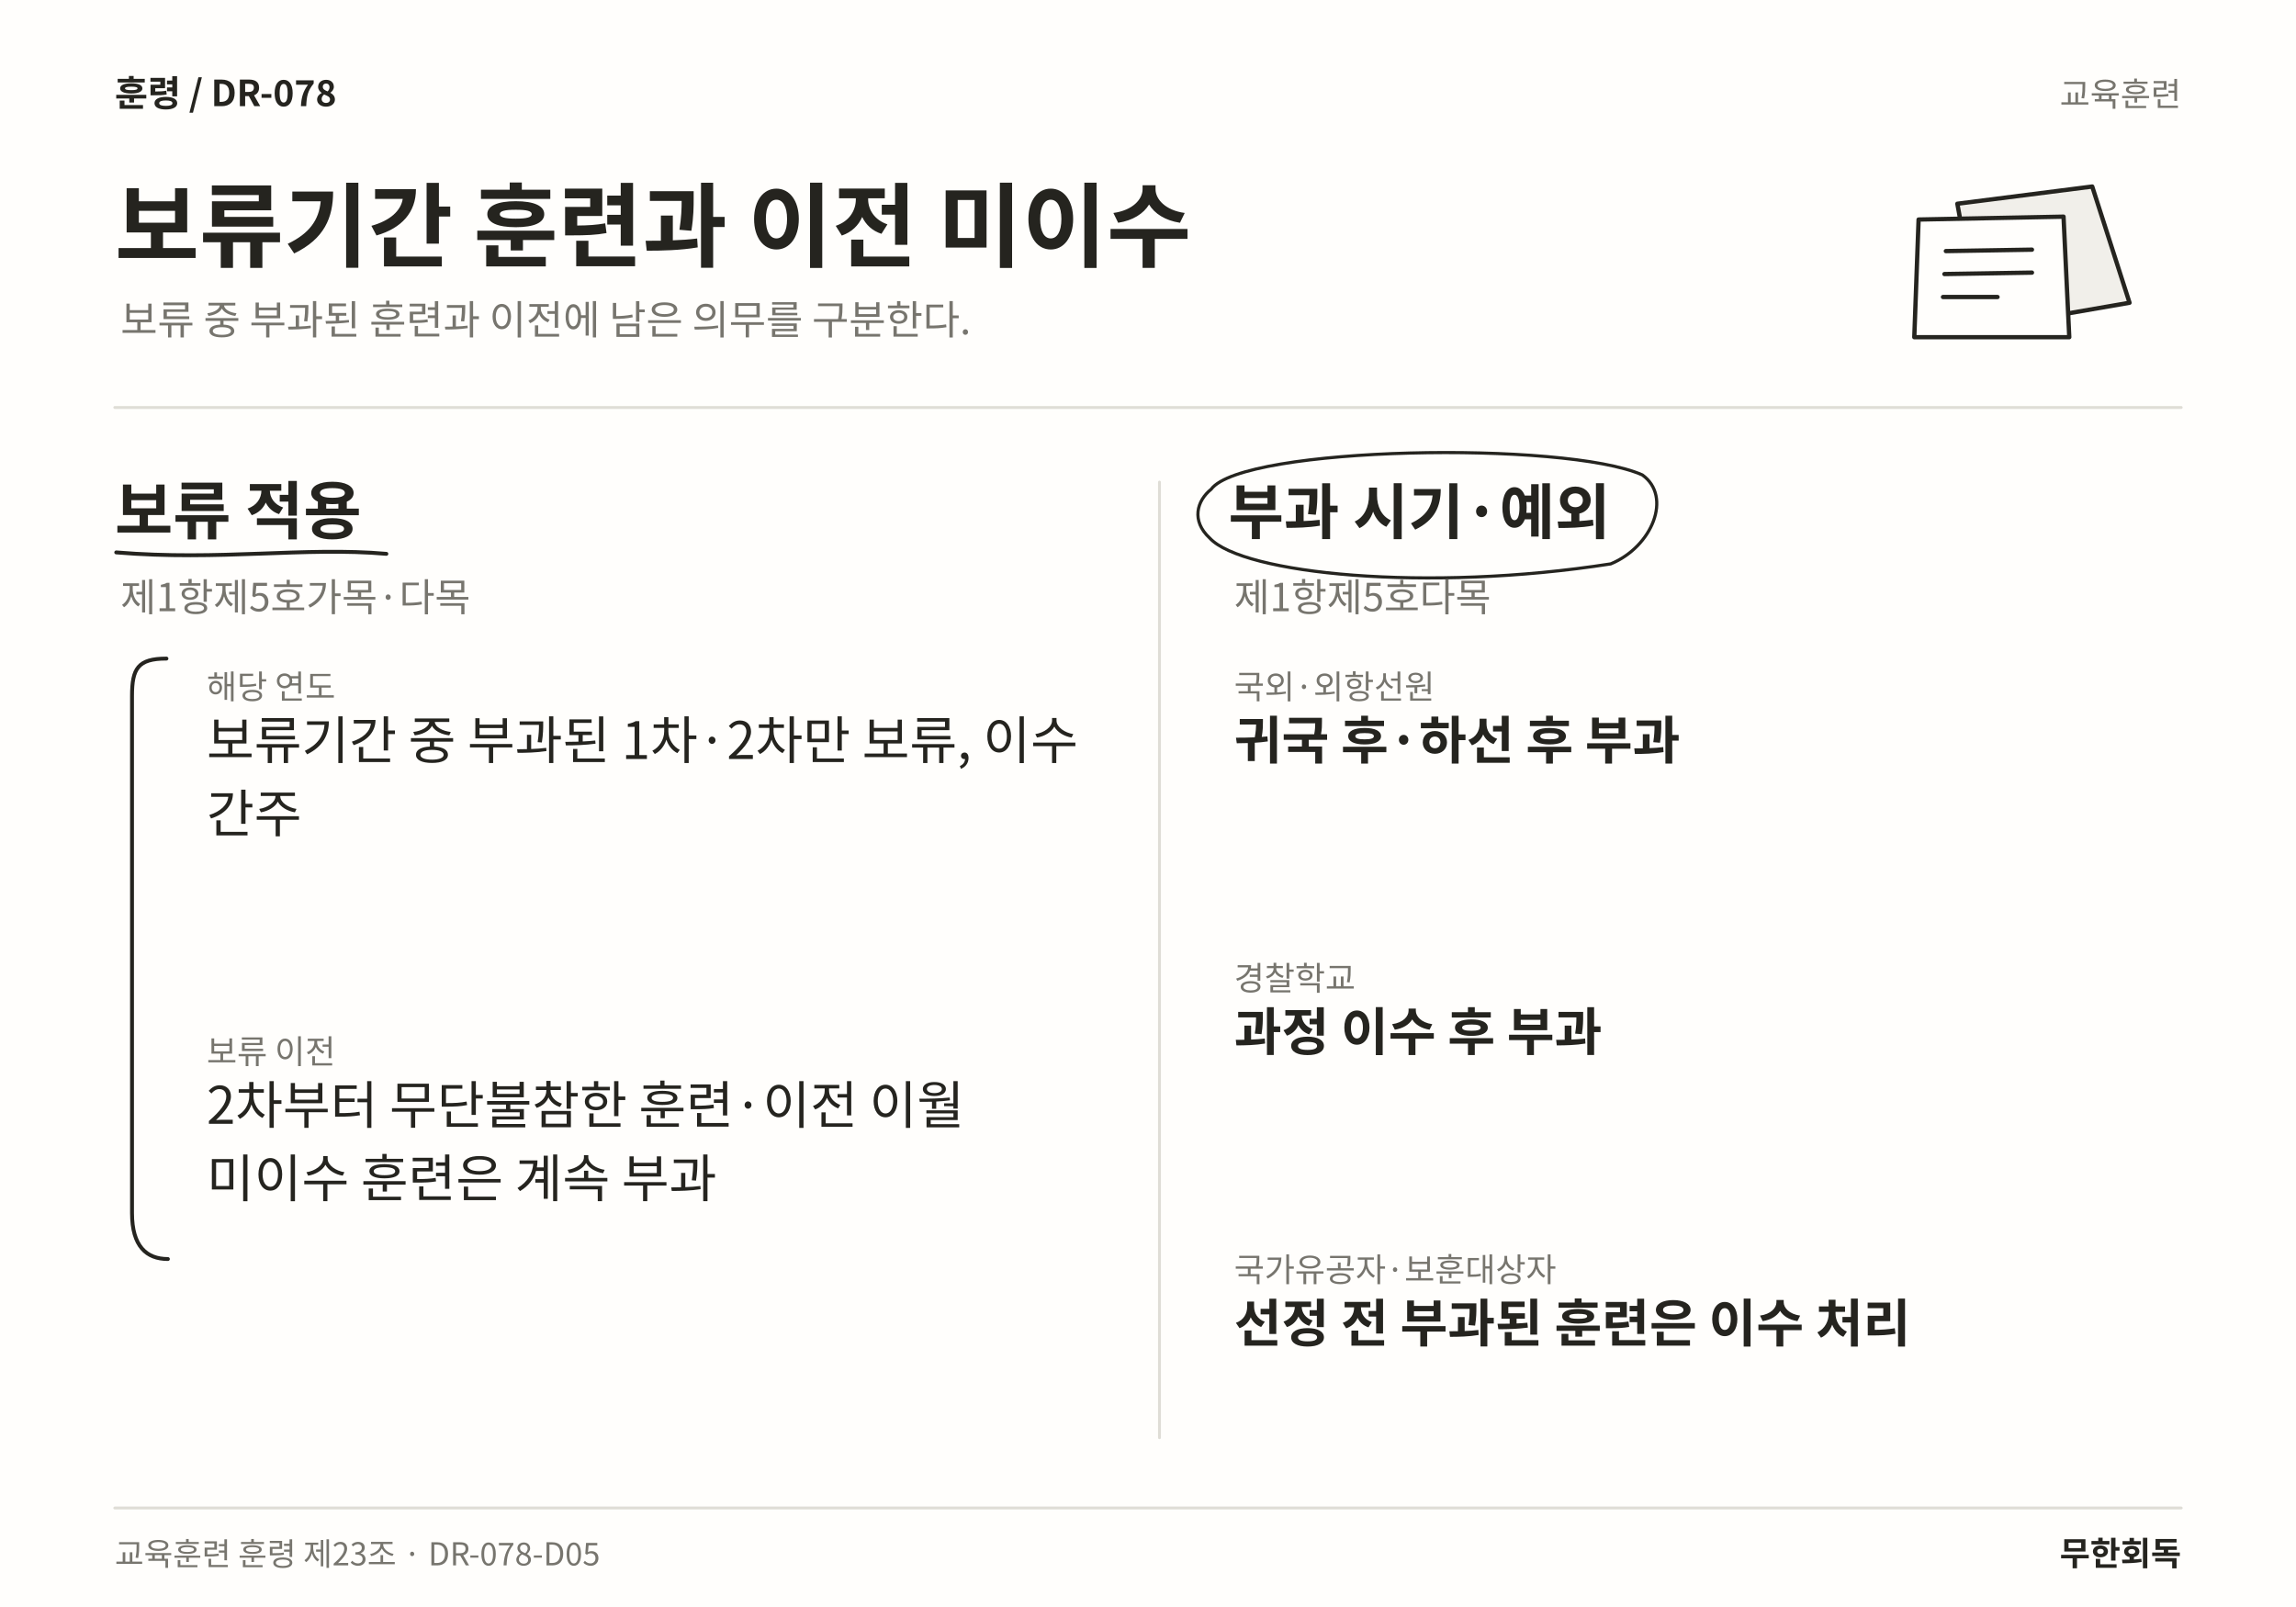
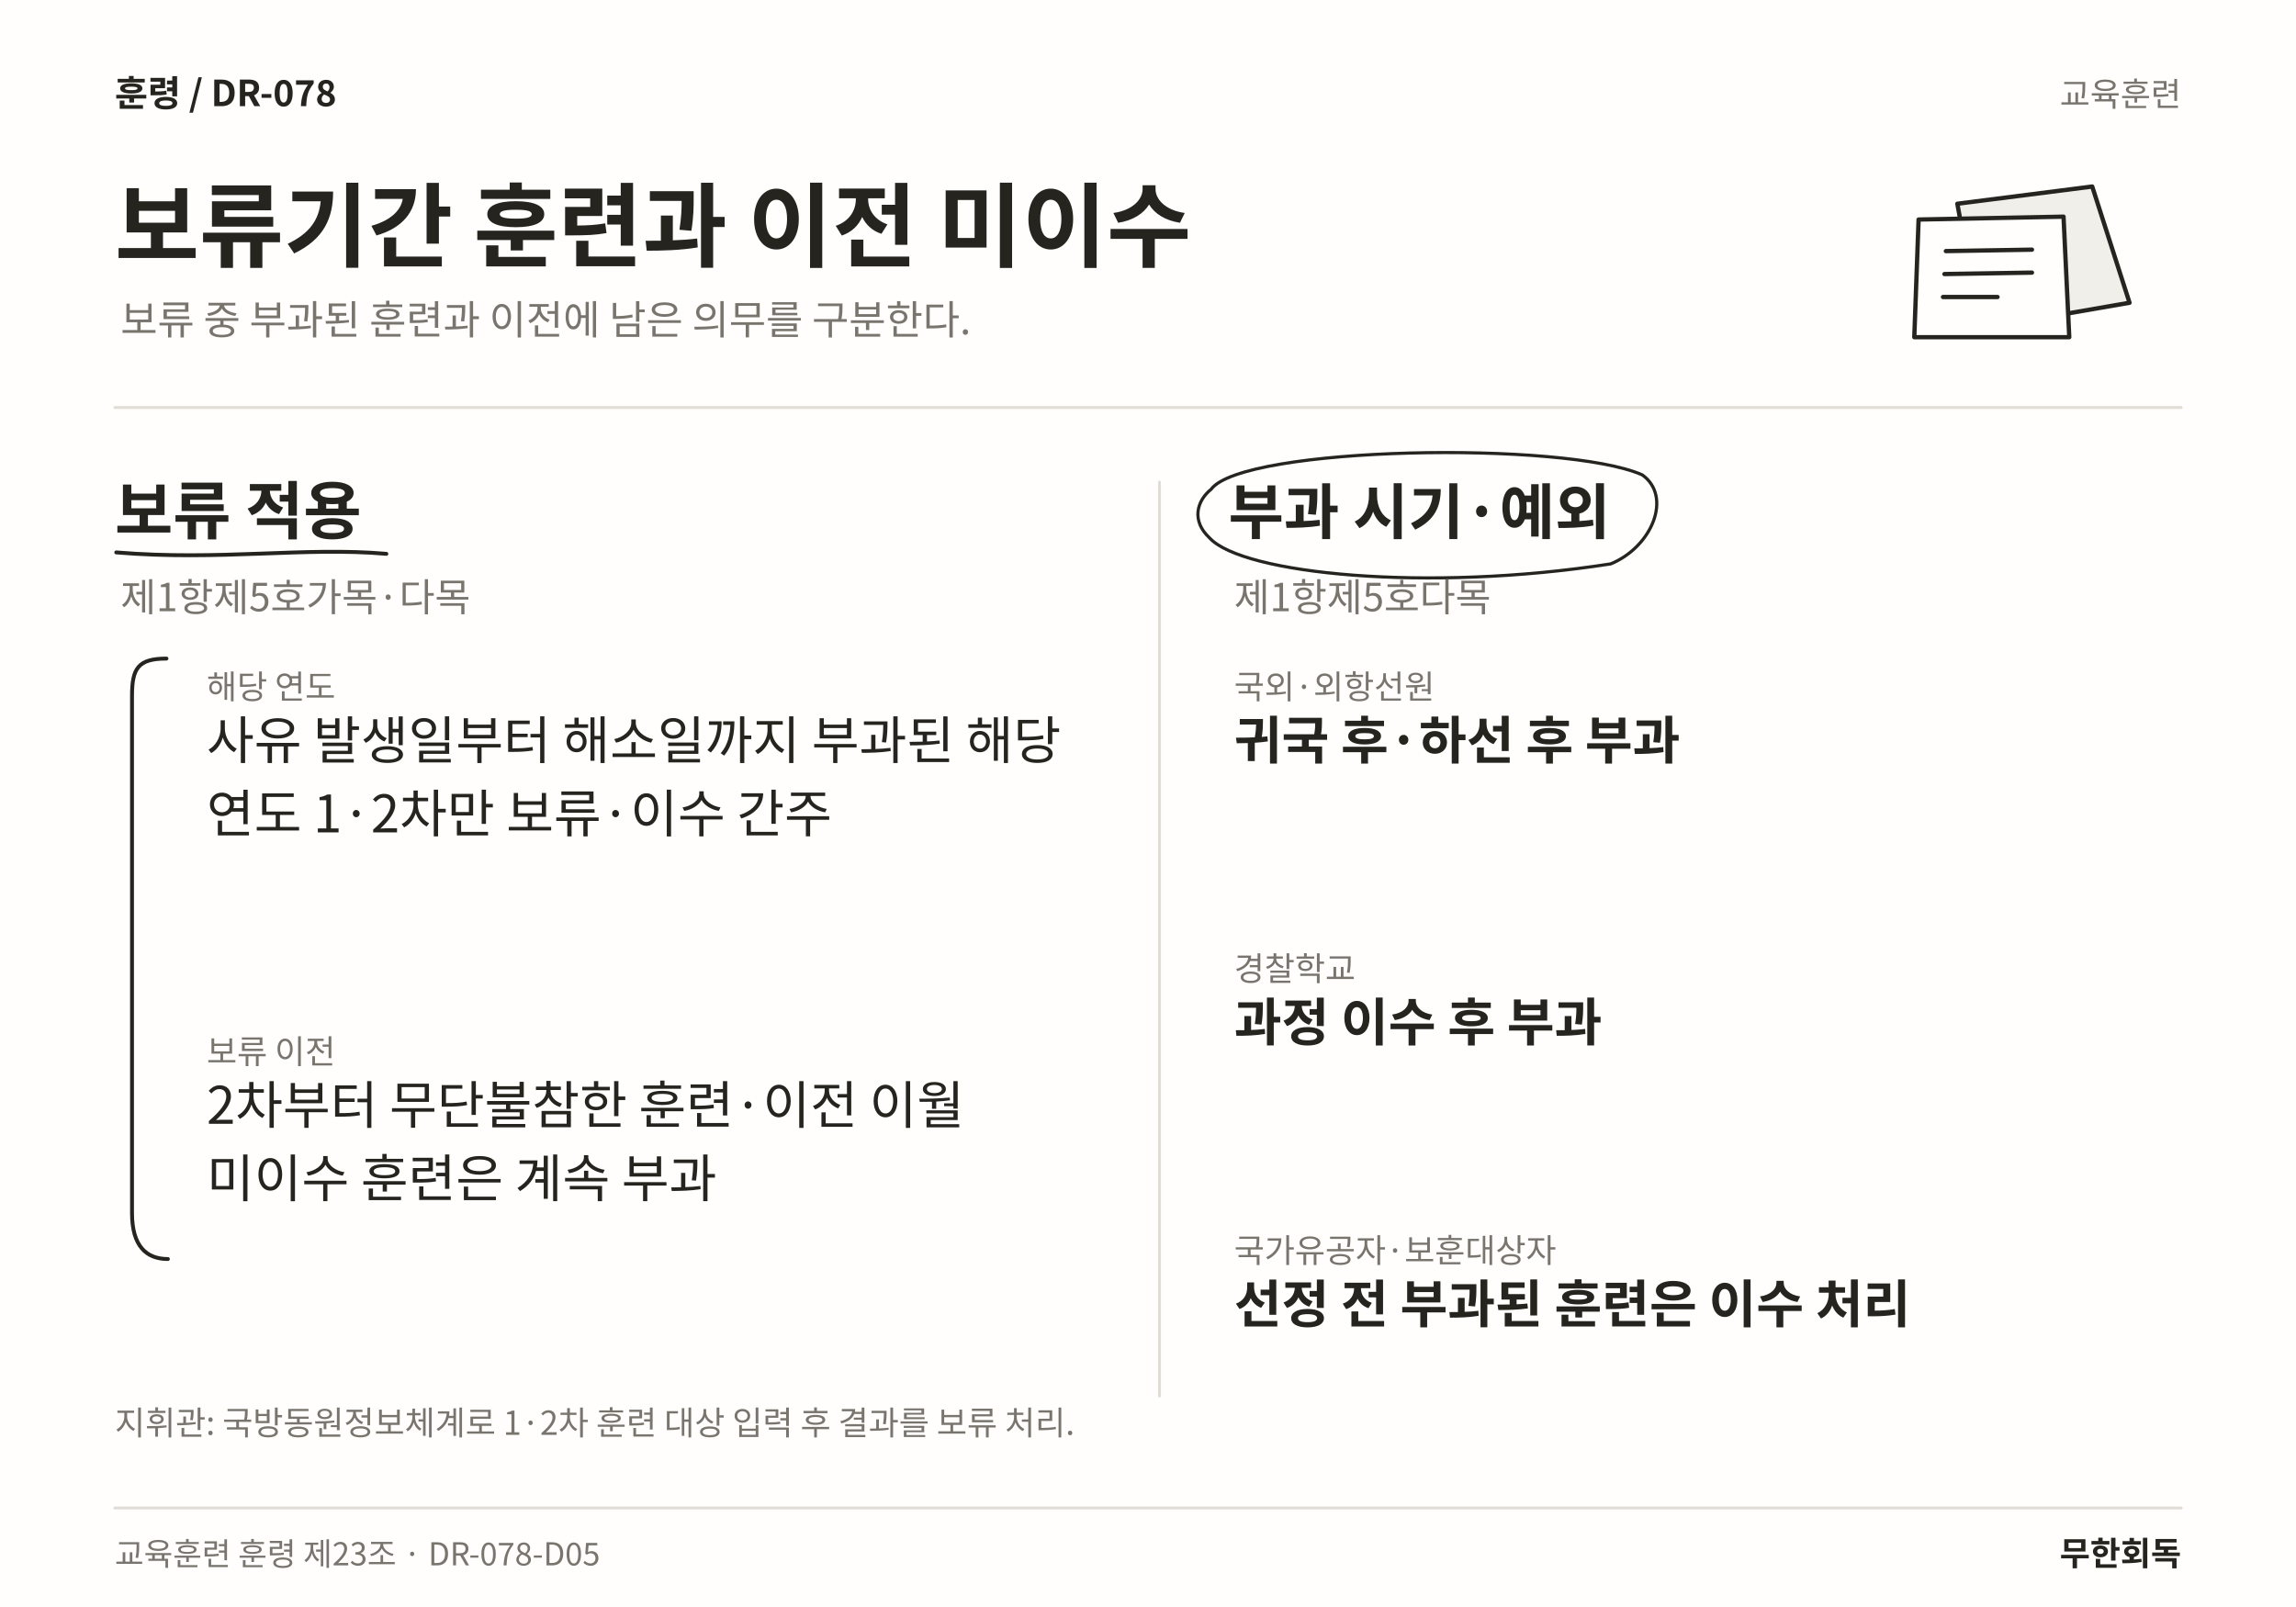
<svg xmlns="http://www.w3.org/2000/svg" width="1600" height="1120" viewBox="0 0 1600 1120" role="img" aria-labelledby="title desc" lang="ko">
  <rect width="1600" height="1120" fill="#FFFEFC" />
  <text x="80" y="74" font-family="Noto Sans CJK KR,Noto Sans KR,sans-serif" font-size="25" font-weight="700" fill="#25241F" text-anchor="start">훈령  /  DR-078</text>
  <text x="1520" y="74" font-family="Noto Sans CJK KR,Noto Sans KR,sans-serif" font-size="23" font-weight="400" fill="#77756E" text-anchor="end">교육훈련</text>
  <text x="80" y="181" font-family="Noto Sans CJK KR,Noto Sans KR,sans-serif" font-size="64" font-weight="700" fill="#25241F" text-anchor="start">보류기간 훈련과 이전 미이수</text>
  <text x="84" y="233" font-family="Noto Sans CJK KR,Noto Sans KR,sans-serif" font-size="28" font-weight="400" fill="#77756E" text-anchor="start">보류 중 부과된 훈련과 이전에 남은 의무를 구분한다.</text>
  <path d="M1364 142 L1458 130 L1484 211 L1380 229 Z" fill="#F1EFEA" stroke="#25241F" stroke-width="3" stroke-linecap="round" stroke-linejoin="round" />
  <path d="M1337 153 L1438 151 L1442 235 L1334 235 Z" fill="#FFFEFC" stroke="#25241F" stroke-width="3" stroke-linecap="round" stroke-linejoin="round" />
  <path d="M1356 175 L1416 174 M1355 191 L1416 190 M1354 207 L1392 207" fill="none" stroke="#25241F" stroke-width="3" stroke-linecap="round" stroke-linejoin="round" />
  <line x1="80" y1="284" x2="1520" y2="284" stroke="#DFDDD6" stroke-width="2" stroke-linecap="round" />
-   <line x1="808" y1="336" x2="808" y2="1002" stroke="#DFDDD6" stroke-width="2" stroke-linecap="round" />
+   <line x1="808" y1="336" x2="808" y2="973" stroke="#DFDDD6" stroke-width="2" stroke-linecap="round" />
  <text x="80" y="372" font-family="Noto Sans CJK KR,Noto Sans KR,sans-serif" font-size="44" font-weight="700" fill="#25241F" text-anchor="start">보류 적용</text>
  <path d="M81 385 C153.185 391 212.43 381 269.25 386" fill="none" stroke="#25241F" stroke-width="2.7" stroke-linecap="round" stroke-linejoin="round" />
  <text x="84" y="426" font-family="Noto Sans CJK KR,Noto Sans KR,sans-serif" font-size="27" font-weight="400" fill="#77756E" text-anchor="start">제1항제5호가목·다목</text>
  <text x="144" y="487" font-family="Noto Sans CJK KR,Noto Sans KR,sans-serif" font-size="23" font-weight="400" fill="#77756E" text-anchor="start">해당 연도</text>
-   <text x="144" y="529" font-family="Noto Sans CJK KR,Noto Sans KR,sans-serif" font-size="36" font-weight="400" fill="#25241F" text-anchor="start">보류기간 중 부과된 1차·2차만 보류, 이수</text>
-   <text x="144" y="580.12" font-family="Noto Sans CJK KR,Noto Sans KR,sans-serif" font-size="36" font-weight="400" fill="#25241F" text-anchor="start">간주</text>
+   <text x="144" y="529" font-family="Noto Sans CJK KR,Noto Sans KR,sans-serif" font-size="36" font-weight="400" fill="#25241F" text-anchor="start">사유 발생일부터 해소일까지 부과된 해당</text>
+   <text x="144" y="580.12" font-family="Noto Sans CJK KR,Noto Sans KR,sans-serif" font-size="36" font-weight="400" fill="#25241F" text-anchor="start">연도 1·2차만 보류·이수 간주</text>
  <text x="144" y="741.24" font-family="Noto Sans CJK KR,Noto Sans KR,sans-serif" font-size="23" font-weight="400" fill="#77756E" text-anchor="start">보류 이전</text>
  <text x="144" y="783.24" font-family="Noto Sans CJK KR,Noto Sans KR,sans-serif" font-size="36" font-weight="400" fill="#25241F" text-anchor="start">2차부터 무단불참한 훈련·이전 이월</text>
  <text x="144" y="834.36" font-family="Noto Sans CJK KR,Noto Sans KR,sans-serif" font-size="36" font-weight="400" fill="#25241F" text-anchor="start">미이수 훈련은 계속 부과</text>
  <path d="M116 459 C96 459 92 466 92 485 L92 845.48 C92 868.48 102 877.48 117 877.48" fill="none" stroke="#25241F" stroke-width="2.7" stroke-linecap="round" stroke-linejoin="round" />
  <text x="856" y="372" font-family="Noto Sans CJK KR,Noto Sans KR,sans-serif" font-size="42" font-weight="700" fill="#25241F" text-anchor="start">부과 시기·예외</text>
  <path d="M844 341 C866 311 1090.47 307 1144.47 331 C1165.47 346 1151.47 381 1122.47 393 C994.234 413 866 400 843 375 C830 363 834 349 844 341" fill="none" stroke="#25241F" stroke-width="2.2" stroke-linecap="round" stroke-linejoin="round" />
  <text x="860" y="426" font-family="Noto Sans CJK KR,Noto Sans KR,sans-serif" font-size="27" font-weight="400" fill="#77756E" text-anchor="start">제1항제5호다목</text>
  <text x="860" y="487" font-family="Noto Sans CJK KR,Noto Sans KR,sans-serif" font-size="23" font-weight="400" fill="#77756E" text-anchor="start">국외·외항선원</text>
  <text x="860" y="529" font-family="Noto Sans CJK KR,Noto Sans KR,sans-serif" font-size="36" font-weight="700" fill="#25241F" text-anchor="start">귀국 후·하선 후 부과</text>
-   <text x="860" y="690.12" font-family="Noto Sans CJK KR,Noto Sans KR,sans-serif" font-size="23" font-weight="400" fill="#77756E" text-anchor="start">경찰학교</text>
-   <text x="860" y="732.12" font-family="Noto Sans CJK KR,Noto Sans KR,sans-serif" font-size="36" font-weight="700" fill="#25241F" text-anchor="start">과정 이수 후 부과</text>
-   <text x="860" y="893.24" font-family="Noto Sans CJK KR,Noto Sans KR,sans-serif" font-size="23" font-weight="400" fill="#77756E" text-anchor="start">국가유공자·보훈대상자</text>
-   <text x="860" y="935.24" font-family="Noto Sans CJK KR,Noto Sans KR,sans-serif" font-size="36" font-weight="700" fill="#25241F" text-anchor="start">선정 전 부과된 훈련은 이수 처리</text>
+   <text x="860" y="683.44" font-family="Noto Sans CJK KR,Noto Sans KR,sans-serif" font-size="23" font-weight="400" fill="#77756E" text-anchor="start">경찰학교</text>
+   <text x="860" y="725.44" font-family="Noto Sans CJK KR,Noto Sans KR,sans-serif" font-size="36" font-weight="700" fill="#25241F" text-anchor="start">과정 이수 후 부과</text>
+   <text x="860" y="879.88" font-family="Noto Sans CJK KR,Noto Sans KR,sans-serif" font-size="23" font-weight="400" fill="#77756E" text-anchor="start">국가유공자·보훈대상자</text>
+   <text x="860" y="921.88" font-family="Noto Sans CJK KR,Noto Sans KR,sans-serif" font-size="36" font-weight="700" fill="#25241F" text-anchor="start">선정 전 부과된 훈련은 이수 처리</text>
+   <text x="80" y="1000" font-family="Noto Sans CJK KR,Noto Sans KR,sans-serif" font-size="23" font-weight="400" fill="#77756E" text-anchor="start">지휘관: 국방동원정보체계로 1·2차 훈련 대상 입력 후 결과를 보류 처리.</text>
  <line x1="80" y1="1051" x2="1520" y2="1051" stroke="#DFDDD6" stroke-width="2" stroke-linecap="round" />
  <text x="80" y="1091" font-family="Noto Sans CJK KR,Noto Sans KR,sans-serif" font-size="22" font-weight="400" fill="#77756E" text-anchor="start">교육훈련 훈령 제23조 · DR-078-D05</text>
  <text x="1520" y="1091" font-family="Noto Sans CJK KR,Noto Sans KR,sans-serif" font-size="23" font-weight="700" fill="#25241F" text-anchor="end">무한회독</text>
</svg>
